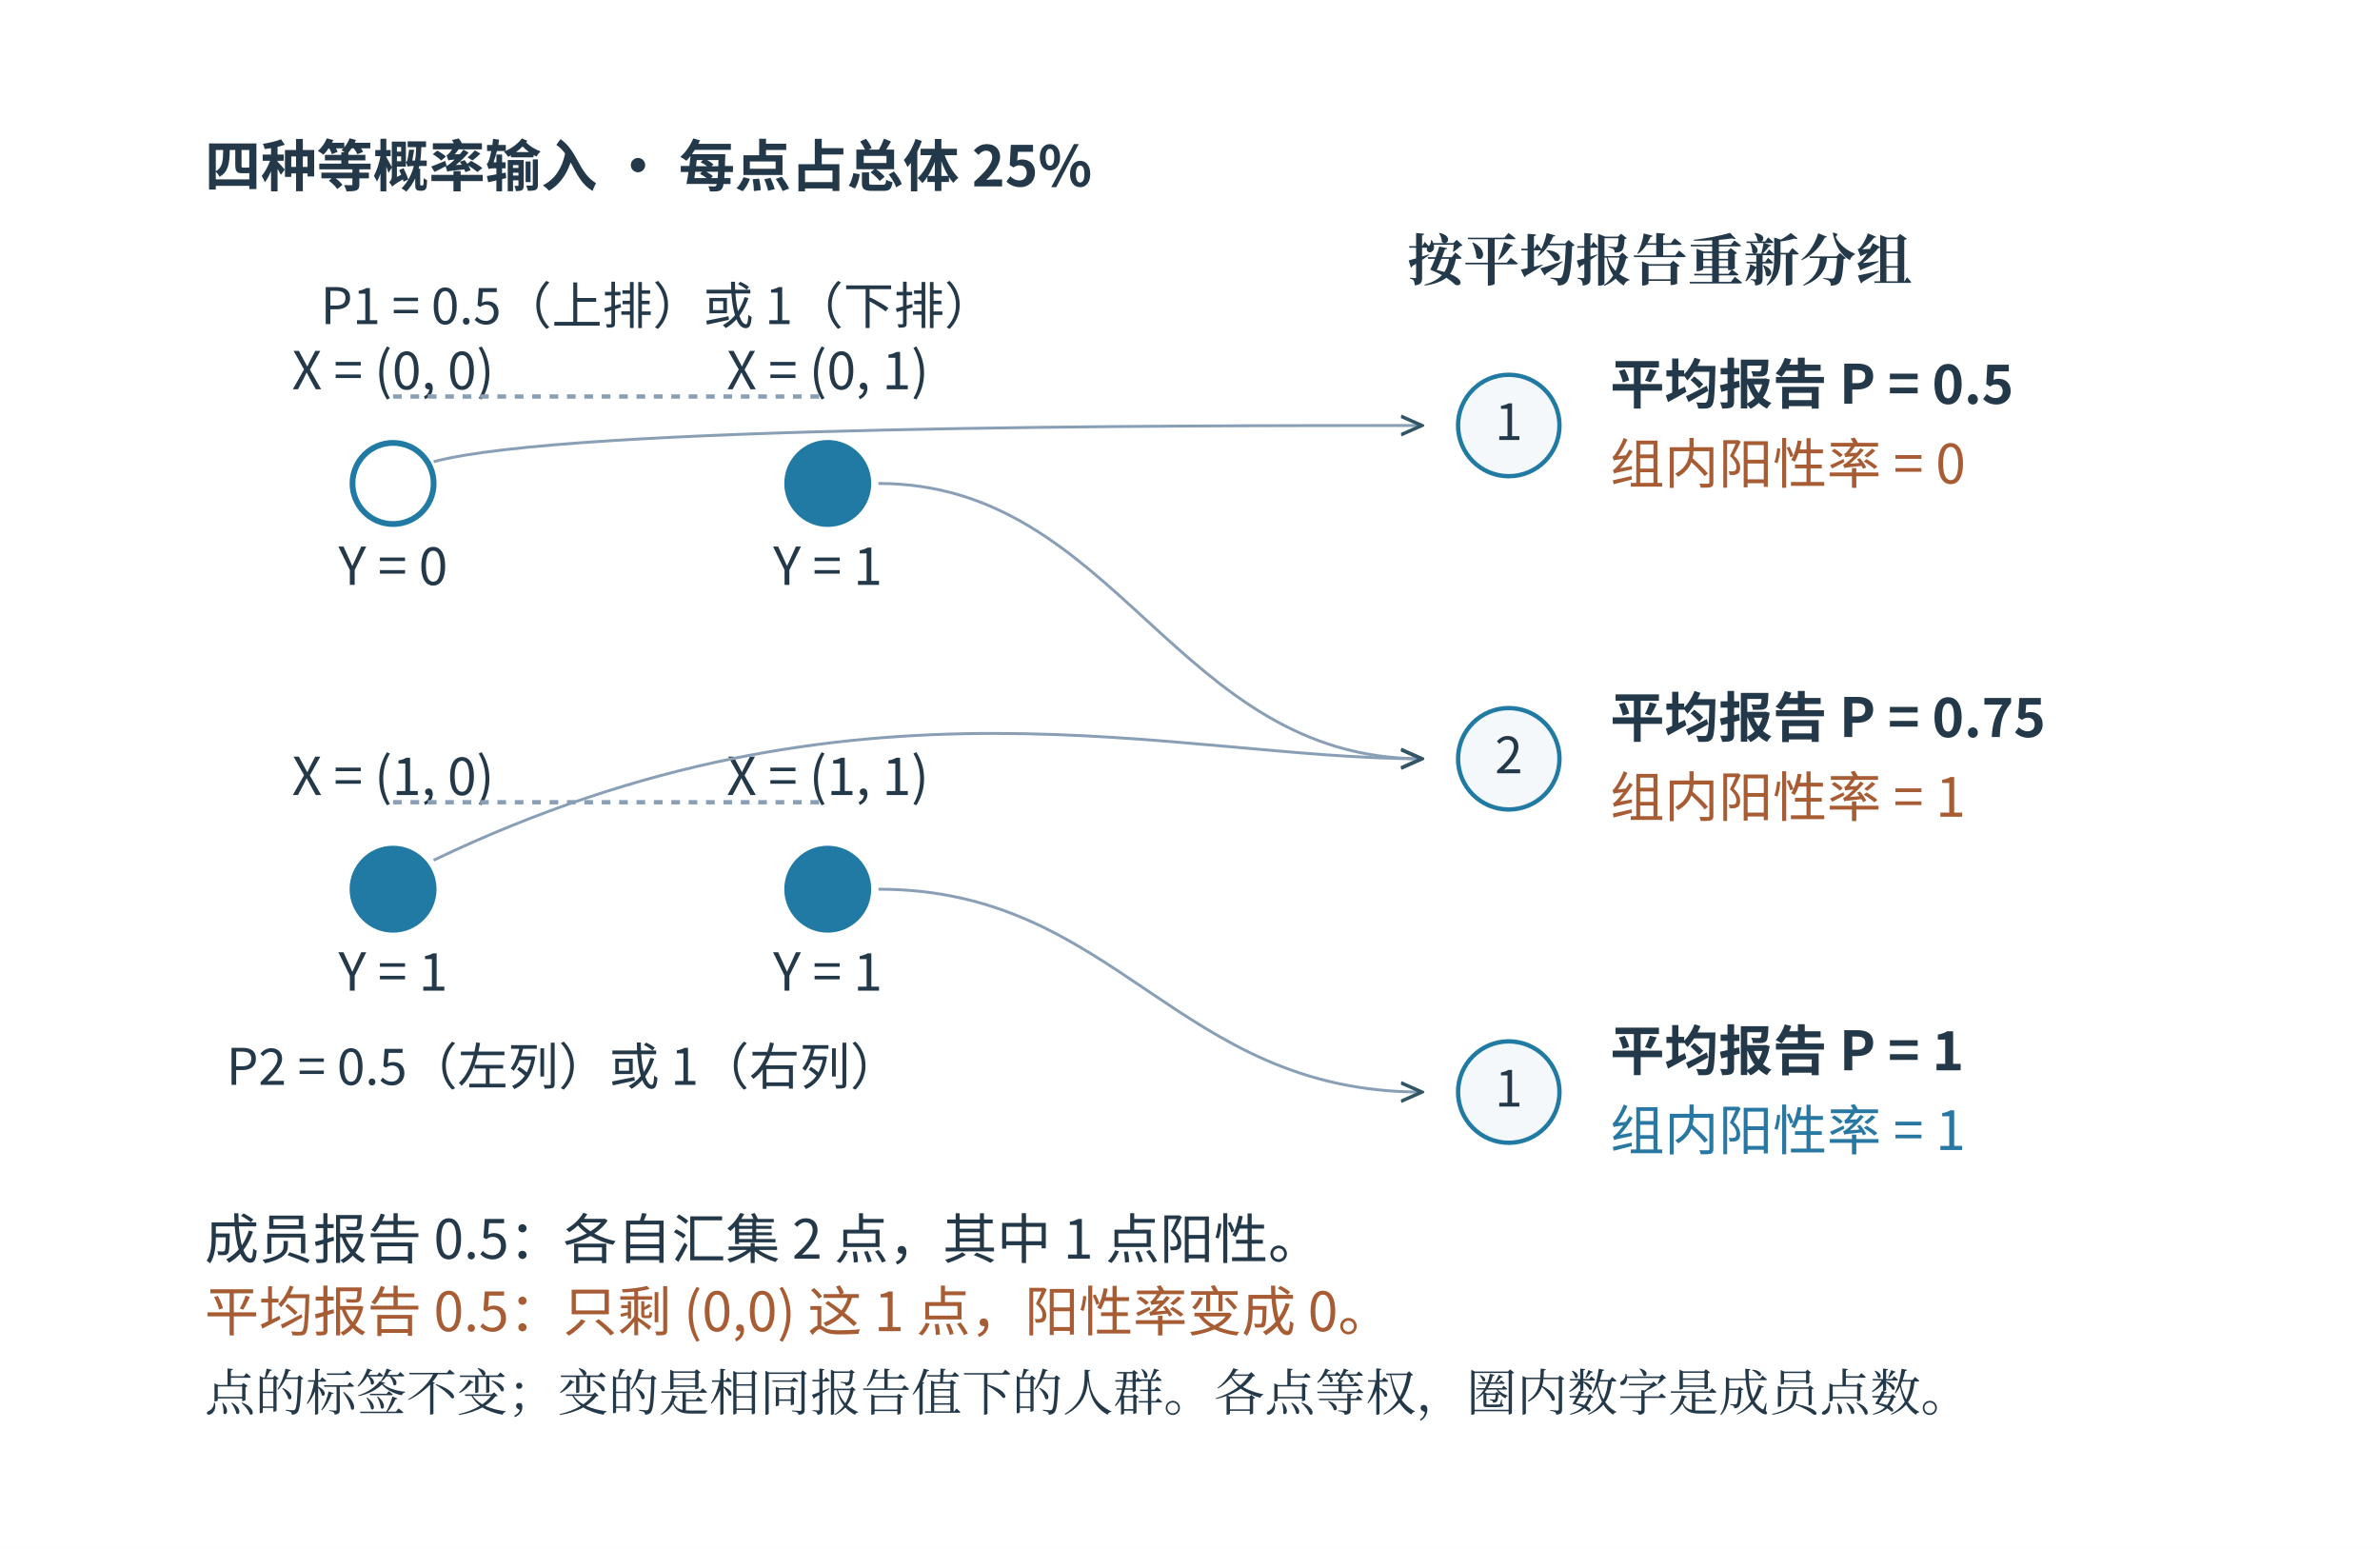
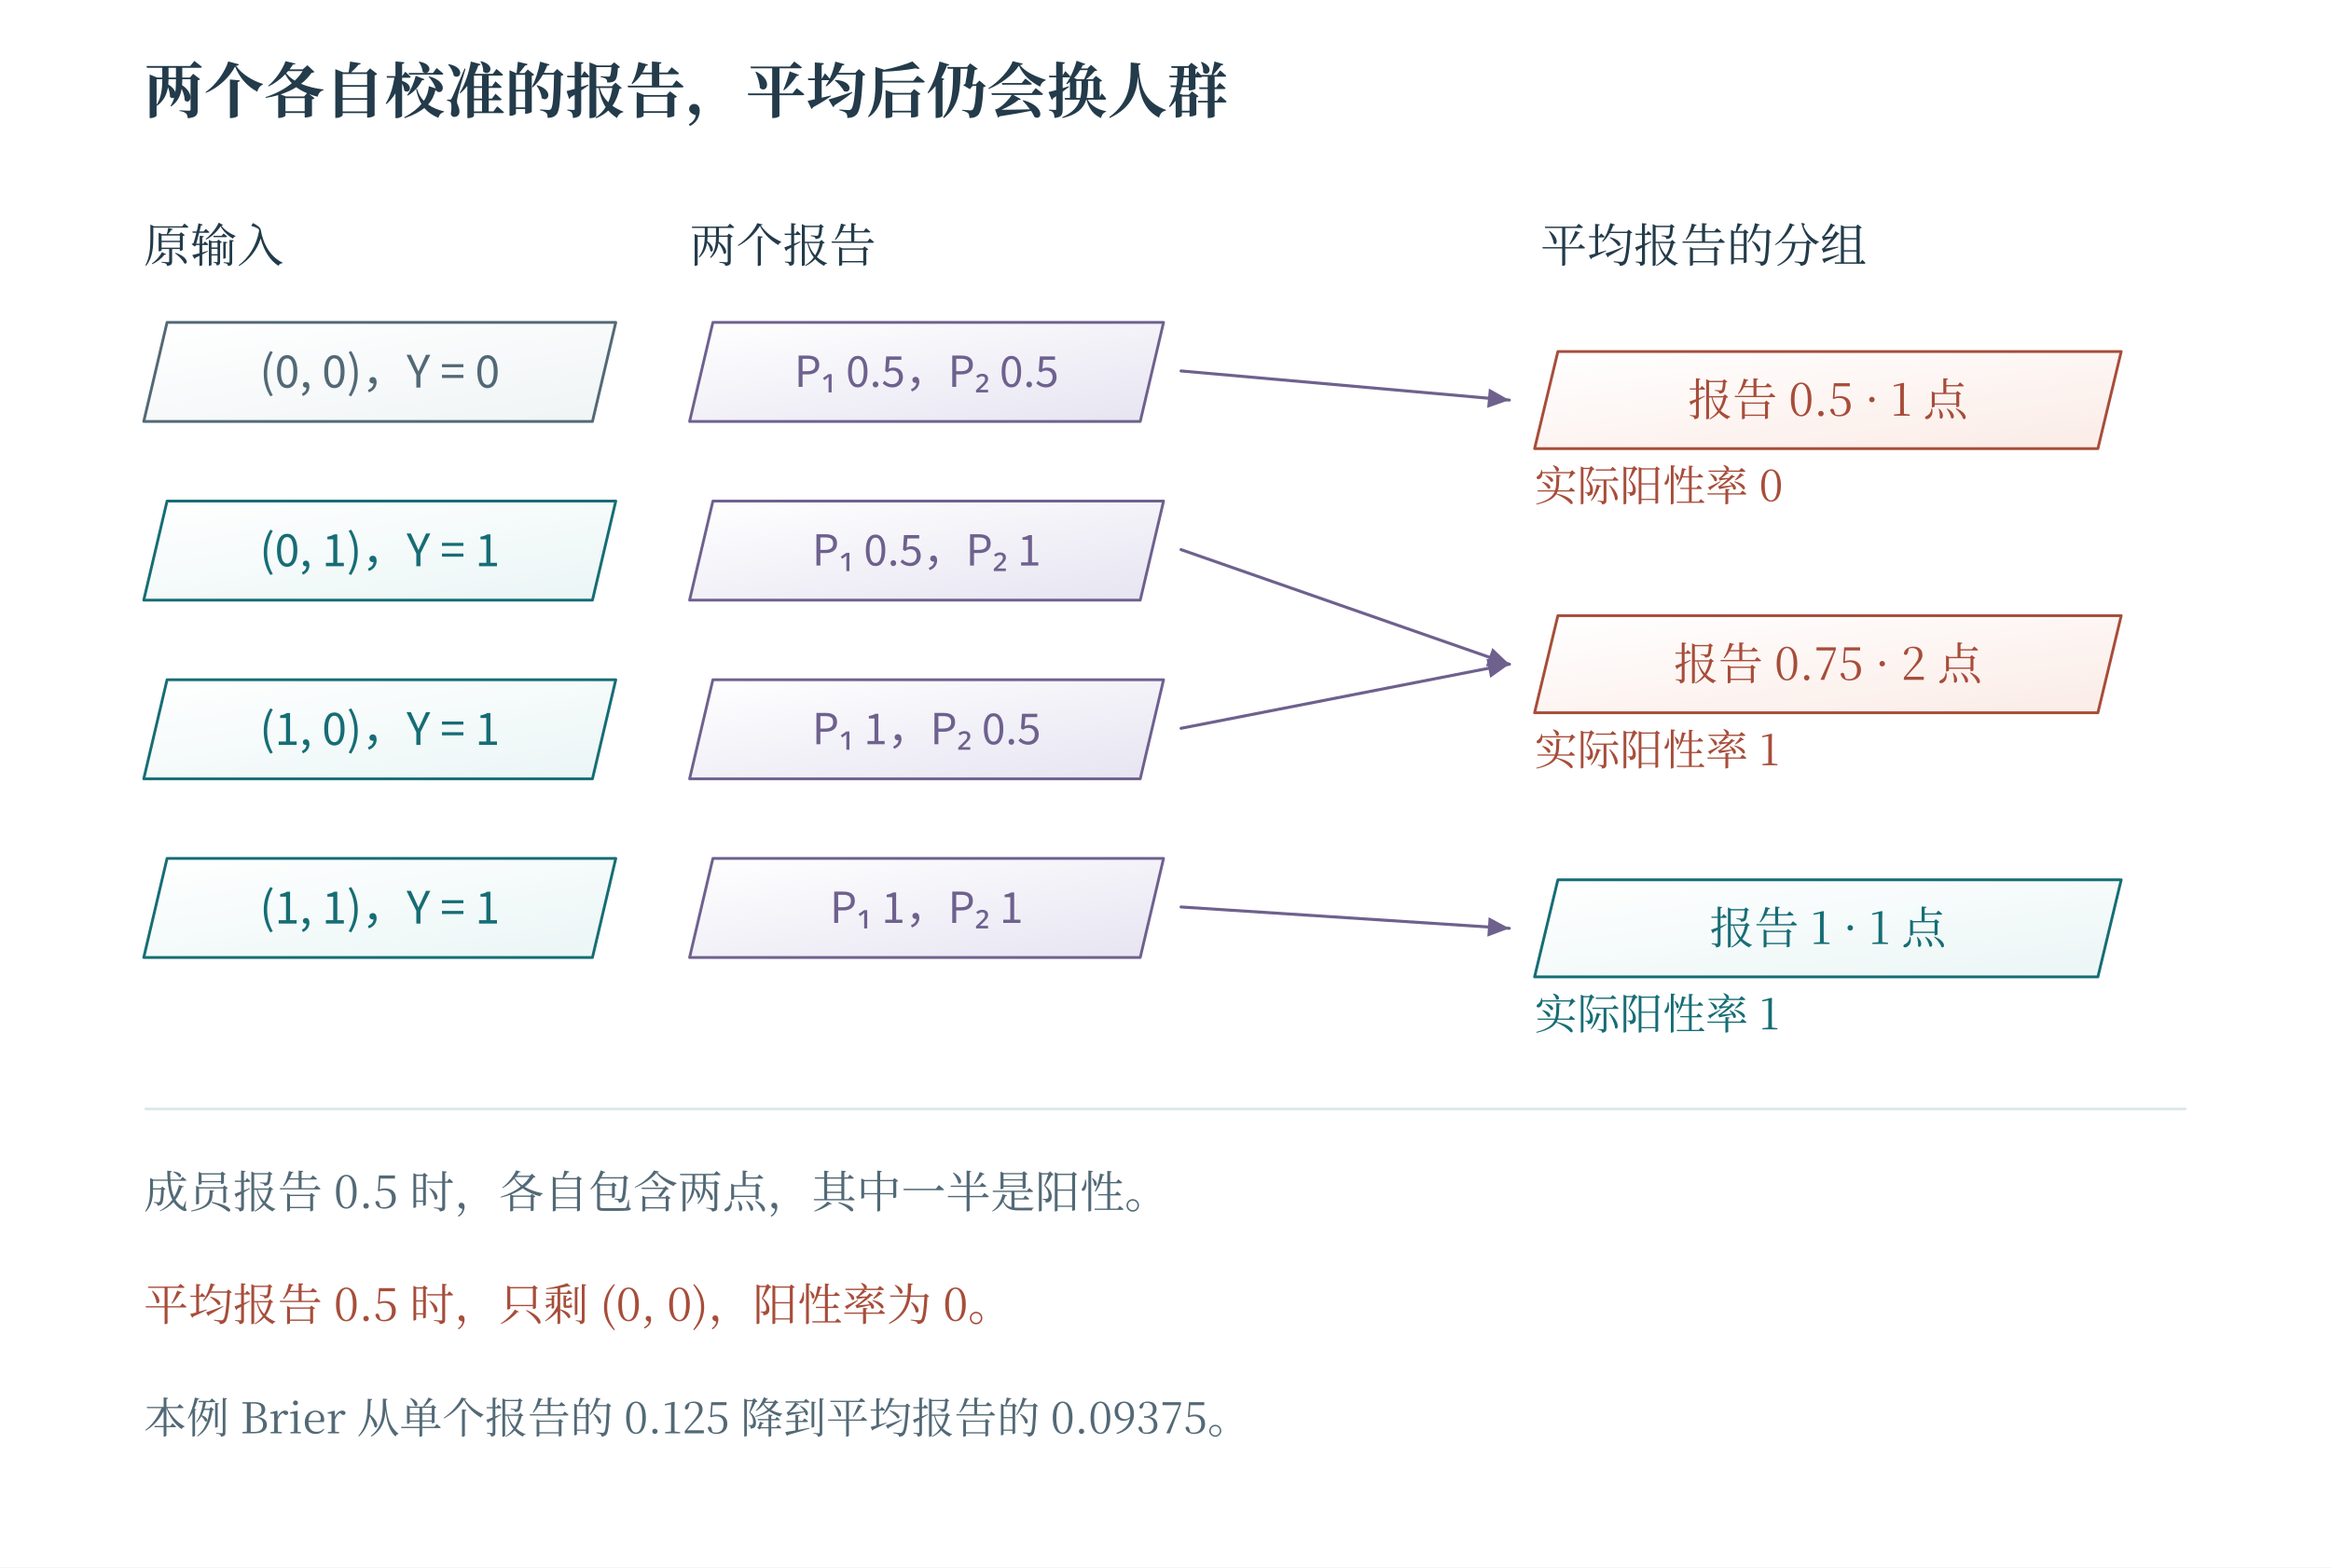
- <svg xmlns="http://www.w3.org/2000/svg" width="996.48" height="648.48" viewBox="-18.24 28.76 996.48 648.48" role="img" aria-labelledby="artwork-title">
+ <svg xmlns="http://www.w3.org/2000/svg" width="1200" height="807" viewBox="0 0 1200 807" role="img" aria-labelledby="fig-title fig-desc">
+   <rect x="0" y="0" width="1200" height="807" fill="#ffffff" opacity="1" />
  <defs>
-     <clipPath id="artwork-view">
-       <rect x="25" y="76" width="910" height="561.4" />
-     </clipPath>
+     <linearGradient id="t" x2="0.85" y2="1">
+       <stop stop-color="#fff" />
+       <stop offset="1" stop-color="#ecf6f6" />
+     </linearGradient>
+     <linearGradient id="r" x2="0.85" y2="1">
+       <stop stop-color="#fff" />
+       <stop offset="1" stop-color="#fbede8" />
+     </linearGradient>
+     <linearGradient id="v" x2="0.85" y2="1">
+       <stop stop-color="#fff" />
+       <stop offset="1" stop-color="#e8e6f2" />
+     </linearGradient>
+     <linearGradient id="n" x2="0.85" y2="1">
+       <stop stop-color="#fff" />
+       <stop offset="1" stop-color="#f1f5f6" />
+     </linearGradient>
  </defs>
-   <rect id="edition-paper" x="-18.24" y="28.76" width="996.48" height="648.48" fill="#ffffff" />
-   <svg id="edition-view" x="0" y="47" width="960" height="612" viewBox="0 47 960 612" overflow="hidden">
-     <rect width="960" height="659" fill="#ffffff" />
-     <g clip-path="url(#artwork-view)">
-       <g transform="translate(25 24.89998) scale(0.606667)">
-         <g>
-           <rect id="offline-white-background" x="0" y="84.231" width="1500" height="925.385" fill="#ffffff" />
-           <defs>
-             <marker id="arrow" viewBox="0 0 10 10" refX="9" refY="5" markerWidth="16" markerHeight="16" markerUnits="userSpaceOnUse" orient="auto-start-reverse">
-               <path d="M0,1 L9,5 L0,9" fill="none" stroke="#325666" stroke-width="1.5" />
-             </marker>
-           </defs>
-           <rect width="100%" height="100%" fill="#ffffff" />
-           <g font-family="Microsoft YaHei, Noto Sans CJK SC, Arial, sans-serif" fill="#23394a">
-             <text xml:space="preserve" x="70" y="135" font-size="38.7px" fill="#23394a" text-anchor="start" font-weight="700">四种等概率输入 · 每点占总体 25%</text>
-             <circle cx="200" cy="340" r="28" fill="#ffffff" stroke="#207aa4" stroke-width="4" />
-             <text xml:space="preserve" x="200" y="275" font-size="36.12px" fill="#23394a" text-anchor="middle" font-weight="400">X = (0, 0)</text>
-             <text xml:space="preserve" x="200" y="410" font-size="36.12px" fill="#23394a" text-anchor="middle" font-weight="400">Y = 0</text>
-             <circle cx="500" cy="340" r="28" fill="#207aa4" stroke="#207aa4" stroke-width="4" />
-             <text xml:space="preserve" x="500" y="275" font-size="36.12px" fill="#23394a" text-anchor="middle" font-weight="400">X = (0, 1)</text>
-             <text xml:space="preserve" x="500" y="410" font-size="36.12px" fill="#23394a" text-anchor="middle" font-weight="400">Y = 1</text>
-             <circle cx="200" cy="620" r="28" fill="#207aa4" stroke="#207aa4" stroke-width="4" />
-             <text xml:space="preserve" x="200" y="555" font-size="36.12px" fill="#23394a" text-anchor="middle" font-weight="400">X = (1, 0)</text>
-             <text xml:space="preserve" x="200" y="690" font-size="36.12px" fill="#23394a" text-anchor="middle" font-weight="400">Y = 1</text>
-             <circle cx="500" cy="620" r="28" fill="#207aa4" stroke="#207aa4" stroke-width="4" />
-             <text xml:space="preserve" x="500" y="555" font-size="36.12px" fill="#23394a" text-anchor="middle" font-weight="400">X = (1, 1)</text>
-             <text xml:space="preserve" x="500" y="690" font-size="36.12px" fill="#23394a" text-anchor="middle" font-weight="400">Y = 1</text>
-             <line x1="200" y1="280" x2="500" y2="280" stroke="#899fb5" stroke-width="3" stroke-dasharray="6 6" />
-             <line x1="200" y1="560" x2="500" y2="560" stroke="#899fb5" stroke-width="3" stroke-dasharray="6 6" />
-             <text xml:space="preserve" x="150" y="230" font-size="34.83px" fill="#23394a" text-anchor="start" font-weight="400">P1 = 0.5（上排）或 1（下排）</text>
-             <text xml:space="preserve" x="85" y="755" font-size="34.83px" fill="#23394a" text-anchor="start" font-weight="400">P2 = 0.5（左列）或 1（右列）</text>
-             <path d="M228,325 C320,300 740,300 910,300" stroke="#899fb5" stroke-width="2" fill="none" stroke-dasharray="" marker-end="url(#arrow)" />
-             <path d="M535,340 C700,340 740,530 910,530" stroke="#899fb5" stroke-width="2" fill="none" stroke-dasharray="" marker-end="url(#arrow)" />
-             <path d="M228,600 C520,460 740,530 910,530" stroke="#899fb5" stroke-width="2" fill="none" stroke-dasharray="" marker-end="url(#arrow)" />
-             <path d="M535,620 C700,620 740,760 910,760" stroke="#899fb5" stroke-width="2" fill="none" stroke-dasharray="" marker-end="url(#arrow)" />
-             <circle cx="970" cy="300" r="35" fill="#f4f8fa" stroke="#207aa4" stroke-width="3" />
-             <text xml:space="preserve" x="970" y="310" font-size="34.51px" fill="#23394a" text-anchor="middle" font-weight="400">1</text>
-             <text xml:space="preserve" x="1040" y="285" font-size="37.41px" fill="#23394a" text-anchor="start" font-weight="700">平均报告 P = 0.5</text>
-             <text xml:space="preserve" x="1040" y="340" font-size="37.41px" fill="#a75c34" text-anchor="start" font-weight="400">组内阳性率 = 0</text>
-             <circle cx="970" cy="530" r="35" fill="#f4f8fa" stroke="#207aa4" stroke-width="3" />
-             <text xml:space="preserve" x="970" y="540" font-size="34.51px" fill="#23394a" text-anchor="middle" font-weight="400">2</text>
-             <text xml:space="preserve" x="1040" y="515" font-size="37.41px" fill="#23394a" text-anchor="start" font-weight="700">平均报告 P = 0.75</text>
-             <text xml:space="preserve" x="1040" y="570" font-size="37.41px" fill="#a75c34" text-anchor="start" font-weight="400">组内阳性率 = 1</text>
-             <circle cx="970" cy="760" r="35" fill="#f4f8fa" stroke="#207aa4" stroke-width="3" />
-             <text xml:space="preserve" x="970" y="770" font-size="34.51px" fill="#23394a" text-anchor="middle" font-weight="400">1</text>
-             <text xml:space="preserve" x="1040" y="745" font-size="37.41px" fill="#23394a" text-anchor="start" font-weight="700">平均报告 P = 1</text>
-             <text xml:space="preserve" x="1040" y="800" font-size="37.41px" fill="#2878a3" text-anchor="start" font-weight="400">组内阳性率 = 1</text>
-             <text xml:space="preserve" x="900" y="200" font-size="38.7px" fill="#23394a" text-anchor="start" font-weight="700" font-family="SimSun, Noto Serif CJK SC, STSong, Microsoft YaHei, serif">按平均报告重新分组</text>
-             <text xml:space="preserve" x="70" y="875" font-size="37.41px" fill="#23394a" text-anchor="start" font-weight="400">成员报告 0.5：各自汇集 2 点，其中 1 点阳性。</text>
-             <text xml:space="preserve" x="70" y="925" font-size="37.41px" fill="#a75c34" text-anchor="start" font-weight="400">平均报告 0.5：只剩 (0,0) 这 1 点，阳性率变成 0。</text>
-             <text xml:space="preserve" x="70" y="980" font-size="34.83px" fill="#23394a" text-anchor="start" font-weight="400" font-family="SimSun, Noto Serif CJK SC, STSong, Microsoft YaHei, serif">点的标签不变；变的是相同报告值下的人群。各点等权，圈内数字是成员点数。</text>
-           </g>
-         </g>
-       </g>
-     </g>
-   </svg>
+   <text x="74" y="58" fill="#233b4a" font-family="SimSun, Noto Serif CJK SC, Songti SC, Microsoft YaHei, serif" font-size="31" text-anchor="start" font-weight="600">两个各自校准的报告，平均后仍会换人群</text>
+   <text x="74" y="135" fill="#233b4a" font-family="SimSun, Noto Serif CJK SC, Songti SC, Microsoft YaHei, serif" font-size="24" text-anchor="start" font-weight="400">原输入</text>
+   <text x="355" y="135" fill="#233b4a" font-family="SimSun, Noto Serif CJK SC, Songti SC, Microsoft YaHei, serif" font-size="24" text-anchor="start" font-weight="400">两个报告</text>
+   <text x="793" y="135" fill="#233b4a" font-family="SimSun, Noto Serif CJK SC, Songti SC, Microsoft YaHei, serif" font-size="24" text-anchor="start" font-weight="400">平均报告的分组</text>
+   <path d="M74 217 L86 166 L317 166 L305 217 Z" fill="url(#n)" stroke="#526976" stroke-width="1.45" stroke-linecap="round" stroke-linejoin="round" />
+   <text x="195.5" y="199.55" fill="#526976" font-family="Cambria Math, Noto Sans CJK SC, Microsoft YaHei, sans-serif" font-size="23" text-anchor="middle" font-weight="400">(0, 0)，Y = 0</text>
+   <path d="M355 217 L367 166 L599 166 L587 217 Z" fill="url(#v)" stroke="#6e618e" stroke-width="1.45" stroke-linecap="round" stroke-linejoin="round" />
+   <text x="477" y="199.2" fill="#6e618e" font-family="Cambria Math, Noto Sans CJK SC, Microsoft YaHei, sans-serif" font-size="22" text-anchor="middle" font-weight="400">P₁ 0.5，P₂ 0.5</text>
+   <path d="M608 191 L777 206" fill="none" stroke="#6e618e" stroke-width="1.55" stroke-linecap="round" stroke-linejoin="round" />
+   <path d="M777 206 L765.601 210.008 L766.485 200.047 Z" fill="#6e618e" stroke="none" stroke-width="0" stroke-linecap="round" stroke-linejoin="round" />
+   <path d="M74 309 L86 258 L317 258 L305 309 Z" fill="url(#t)" stroke="#166d75" stroke-width="1.45" stroke-linecap="round" stroke-linejoin="round" />
+   <text x="195.5" y="291.55" fill="#166d75" font-family="Cambria Math, Noto Sans CJK SC, Microsoft YaHei, sans-serif" font-size="23" text-anchor="middle" font-weight="400">(0, 1)，Y = 1</text>
+   <path d="M355 309 L367 258 L599 258 L587 309 Z" fill="url(#v)" stroke="#6e618e" stroke-width="1.45" stroke-linecap="round" stroke-linejoin="round" />
+   <text x="477" y="291.2" fill="#6e618e" font-family="Cambria Math, Noto Sans CJK SC, Microsoft YaHei, sans-serif" font-size="22" text-anchor="middle" font-weight="400">P₁ 0.5，P₂ 1</text>
+   <path d="M608 283 L777 342" fill="none" stroke="#6e618e" stroke-width="1.55" stroke-linecap="round" stroke-linejoin="round" />
+   <path d="M777 342 L764.967 343.095 L768.263 333.654 Z" fill="#6e618e" stroke="none" stroke-width="0" stroke-linecap="round" stroke-linejoin="round" />
+   <path d="M74 401 L86 350 L317 350 L305 401 Z" fill="url(#t)" stroke="#166d75" stroke-width="1.45" stroke-linecap="round" stroke-linejoin="round" />
+   <text x="195.5" y="383.55" fill="#166d75" font-family="Cambria Math, Noto Sans CJK SC, Microsoft YaHei, sans-serif" font-size="23" text-anchor="middle" font-weight="400">(1, 0)，Y = 1</text>
+   <path d="M355 401 L367 350 L599 350 L587 401 Z" fill="url(#v)" stroke="#6e618e" stroke-width="1.45" stroke-linecap="round" stroke-linejoin="round" />
+   <text x="477" y="383.2" fill="#6e618e" font-family="Cambria Math, Noto Sans CJK SC, Microsoft YaHei, sans-serif" font-size="22" text-anchor="middle" font-weight="400">P₁ 1，P₂ 0.5</text>
+   <path d="M608 375 L777 342" fill="none" stroke="#6e618e" stroke-width="1.55" stroke-linecap="round" stroke-linejoin="round" />
+   <path d="M777 342 L767.162 349.015 L765.246 339.201 Z" fill="#6e618e" stroke="none" stroke-width="0" stroke-linecap="round" stroke-linejoin="round" />
+   <path d="M74 493 L86 442 L317 442 L305 493 Z" fill="url(#t)" stroke="#166d75" stroke-width="1.45" stroke-linecap="round" stroke-linejoin="round" />
+   <text x="195.5" y="475.55" fill="#166d75" font-family="Cambria Math, Noto Sans CJK SC, Microsoft YaHei, sans-serif" font-size="23" text-anchor="middle" font-weight="400">(1, 1)，Y = 1</text>
+   <path d="M355 493 L367 442 L599 442 L587 493 Z" fill="url(#v)" stroke="#6e618e" stroke-width="1.45" stroke-linecap="round" stroke-linejoin="round" />
+   <text x="477" y="475.2" fill="#6e618e" font-family="Cambria Math, Noto Sans CJK SC, Microsoft YaHei, sans-serif" font-size="22" text-anchor="middle" font-weight="400">P₁ 1，P₂ 1</text>
+   <path d="M608 467 L777 478" fill="none" stroke="#6e618e" stroke-width="1.55" stroke-linecap="round" stroke-linejoin="round" />
+   <path d="M777 478 L765.698 482.275 L766.348 472.296 Z" fill="#6e618e" stroke="none" stroke-width="0" stroke-linecap="round" stroke-linejoin="round" />
+   <path d="M790 231 L802 181 L1092 181 L1080 231 Z" fill="url(#r)" stroke="#a74d3a" stroke-width="1.45" stroke-linecap="round" stroke-linejoin="round" />
+   <text x="941" y="214.05" fill="#a74d3a" font-family="SimSun, Noto Serif CJK SC, Songti SC, Microsoft YaHei, serif" font-size="23" text-anchor="middle" font-weight="400">报告 0.5 · 1 点</text>
+   <text x="790" y="258" fill="#a74d3a" font-family="SimSun, Noto Serif CJK SC, Songti SC, Microsoft YaHei, serif" font-size="22" text-anchor="start" font-weight="400">实际阳性率 0</text>
+   <path d="M790 367 L802 317 L1092 317 L1080 367 Z" fill="url(#r)" stroke="#a74d3a" stroke-width="1.45" stroke-linecap="round" stroke-linejoin="round" />
+   <text x="941" y="350.05" fill="#a74d3a" font-family="SimSun, Noto Serif CJK SC, Songti SC, Microsoft YaHei, serif" font-size="23" text-anchor="middle" font-weight="400">报告 0.75 · 2 点</text>
+   <text x="790" y="394" fill="#a74d3a" font-family="SimSun, Noto Serif CJK SC, Songti SC, Microsoft YaHei, serif" font-size="22" text-anchor="start" font-weight="400">实际阳性率 1</text>
+   <path d="M790 503 L802 453 L1092 453 L1080 503 Z" fill="url(#t)" stroke="#166d75" stroke-width="1.45" stroke-linecap="round" stroke-linejoin="round" />
+   <text x="941" y="486.05" fill="#166d75" font-family="SimSun, Noto Serif CJK SC, Songti SC, Microsoft YaHei, serif" font-size="23" text-anchor="middle" font-weight="400">报告 1 · 1 点</text>
+   <text x="790" y="530" fill="#166d75" font-family="SimSun, Noto Serif CJK SC, Songti SC, Microsoft YaHei, serif" font-size="22" text-anchor="start" font-weight="400">实际阳性率 1</text>
+   <path d="M75 571 L1125 571" fill="none" stroke="#dbe8eb" stroke-width="1.4" stroke-linecap="round" stroke-linejoin="round" />
+   <text x="74" y="622" fill="#526976" font-family="SimSun, Noto Serif CJK SC, Songti SC, Microsoft YaHei, serif" font-size="23" text-anchor="start" font-weight="400">成员报告 0.5 时，各自包含两点，其中一半是阳性。</text>
+   <text x="74" y="680" fill="#a74d3a" font-family="SimSun, Noto Serif CJK SC, Songti SC, Microsoft YaHei, serif" font-size="23" text-anchor="start" font-weight="400">平均报告 0.5 时，只剩 (0, 0)，阳性率为 0。</text>
+   <text x="74" y="738" fill="#526976" font-family="SimSun, Noto Serif CJK SC, Songti SC, Microsoft YaHei, serif" font-size="22" text-anchor="start" font-weight="400">本例 Brier 从单个报告的 0.125 降到平均报告的 0.09375。</text>
</svg>
